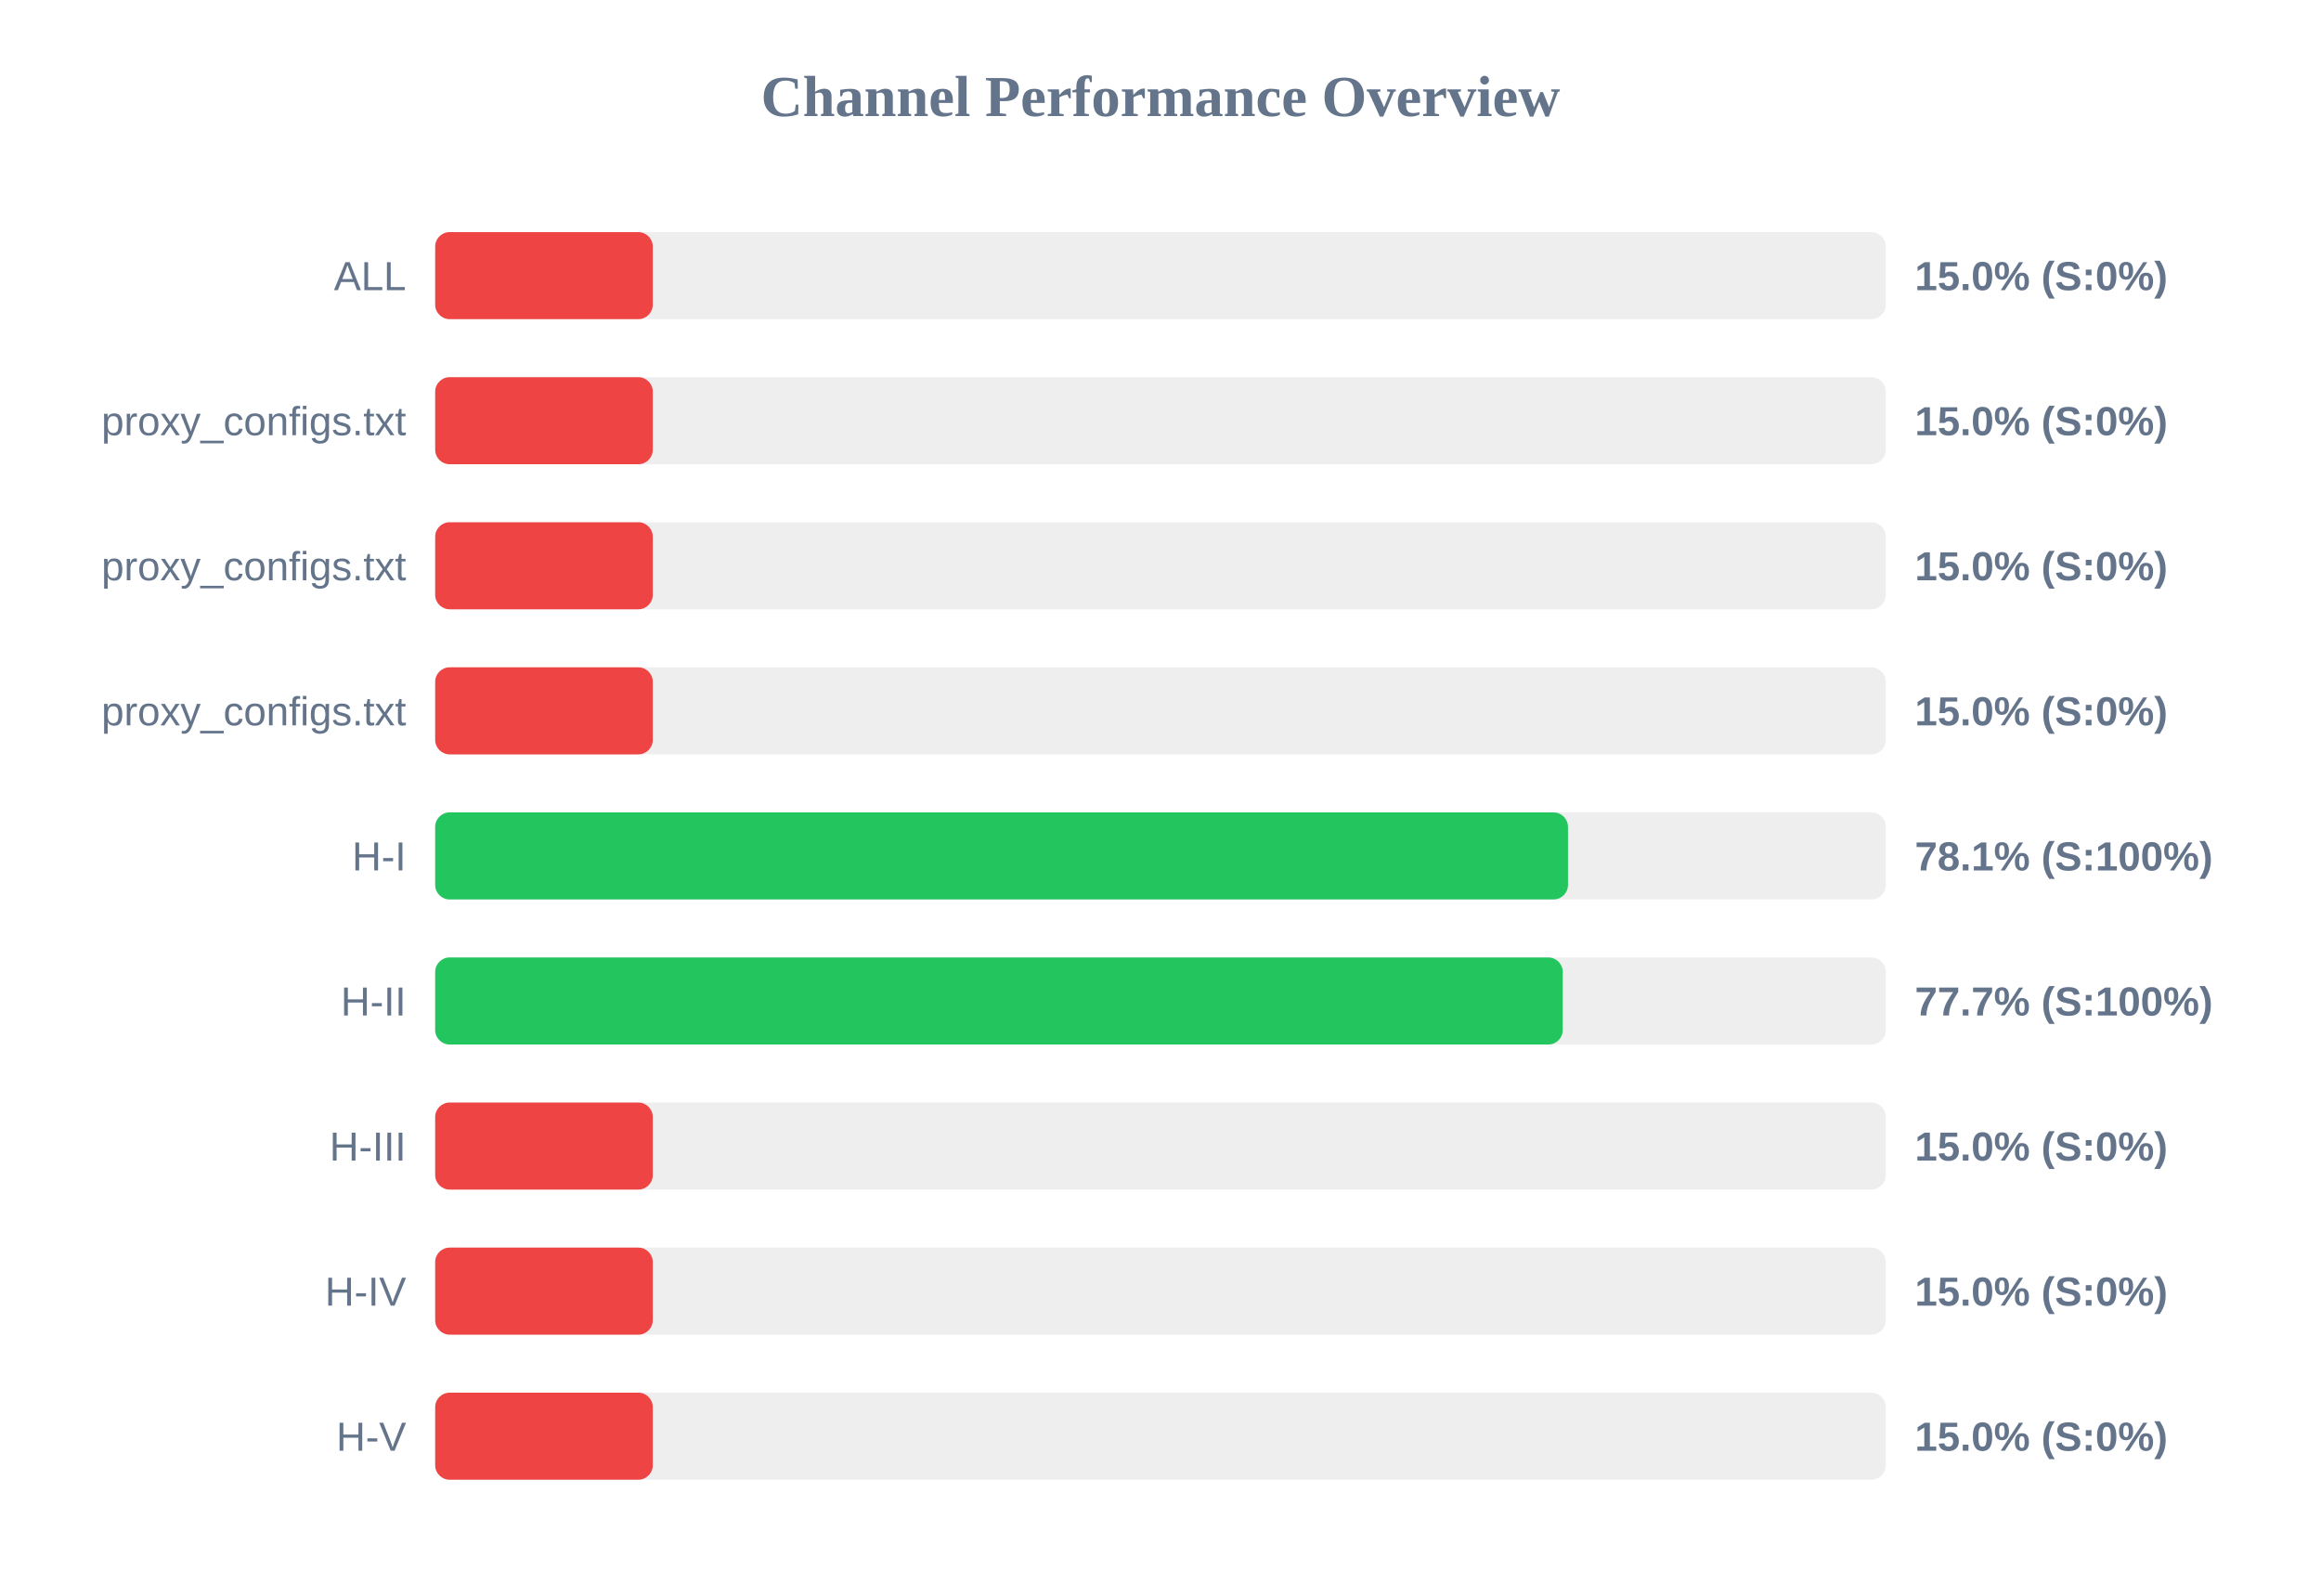
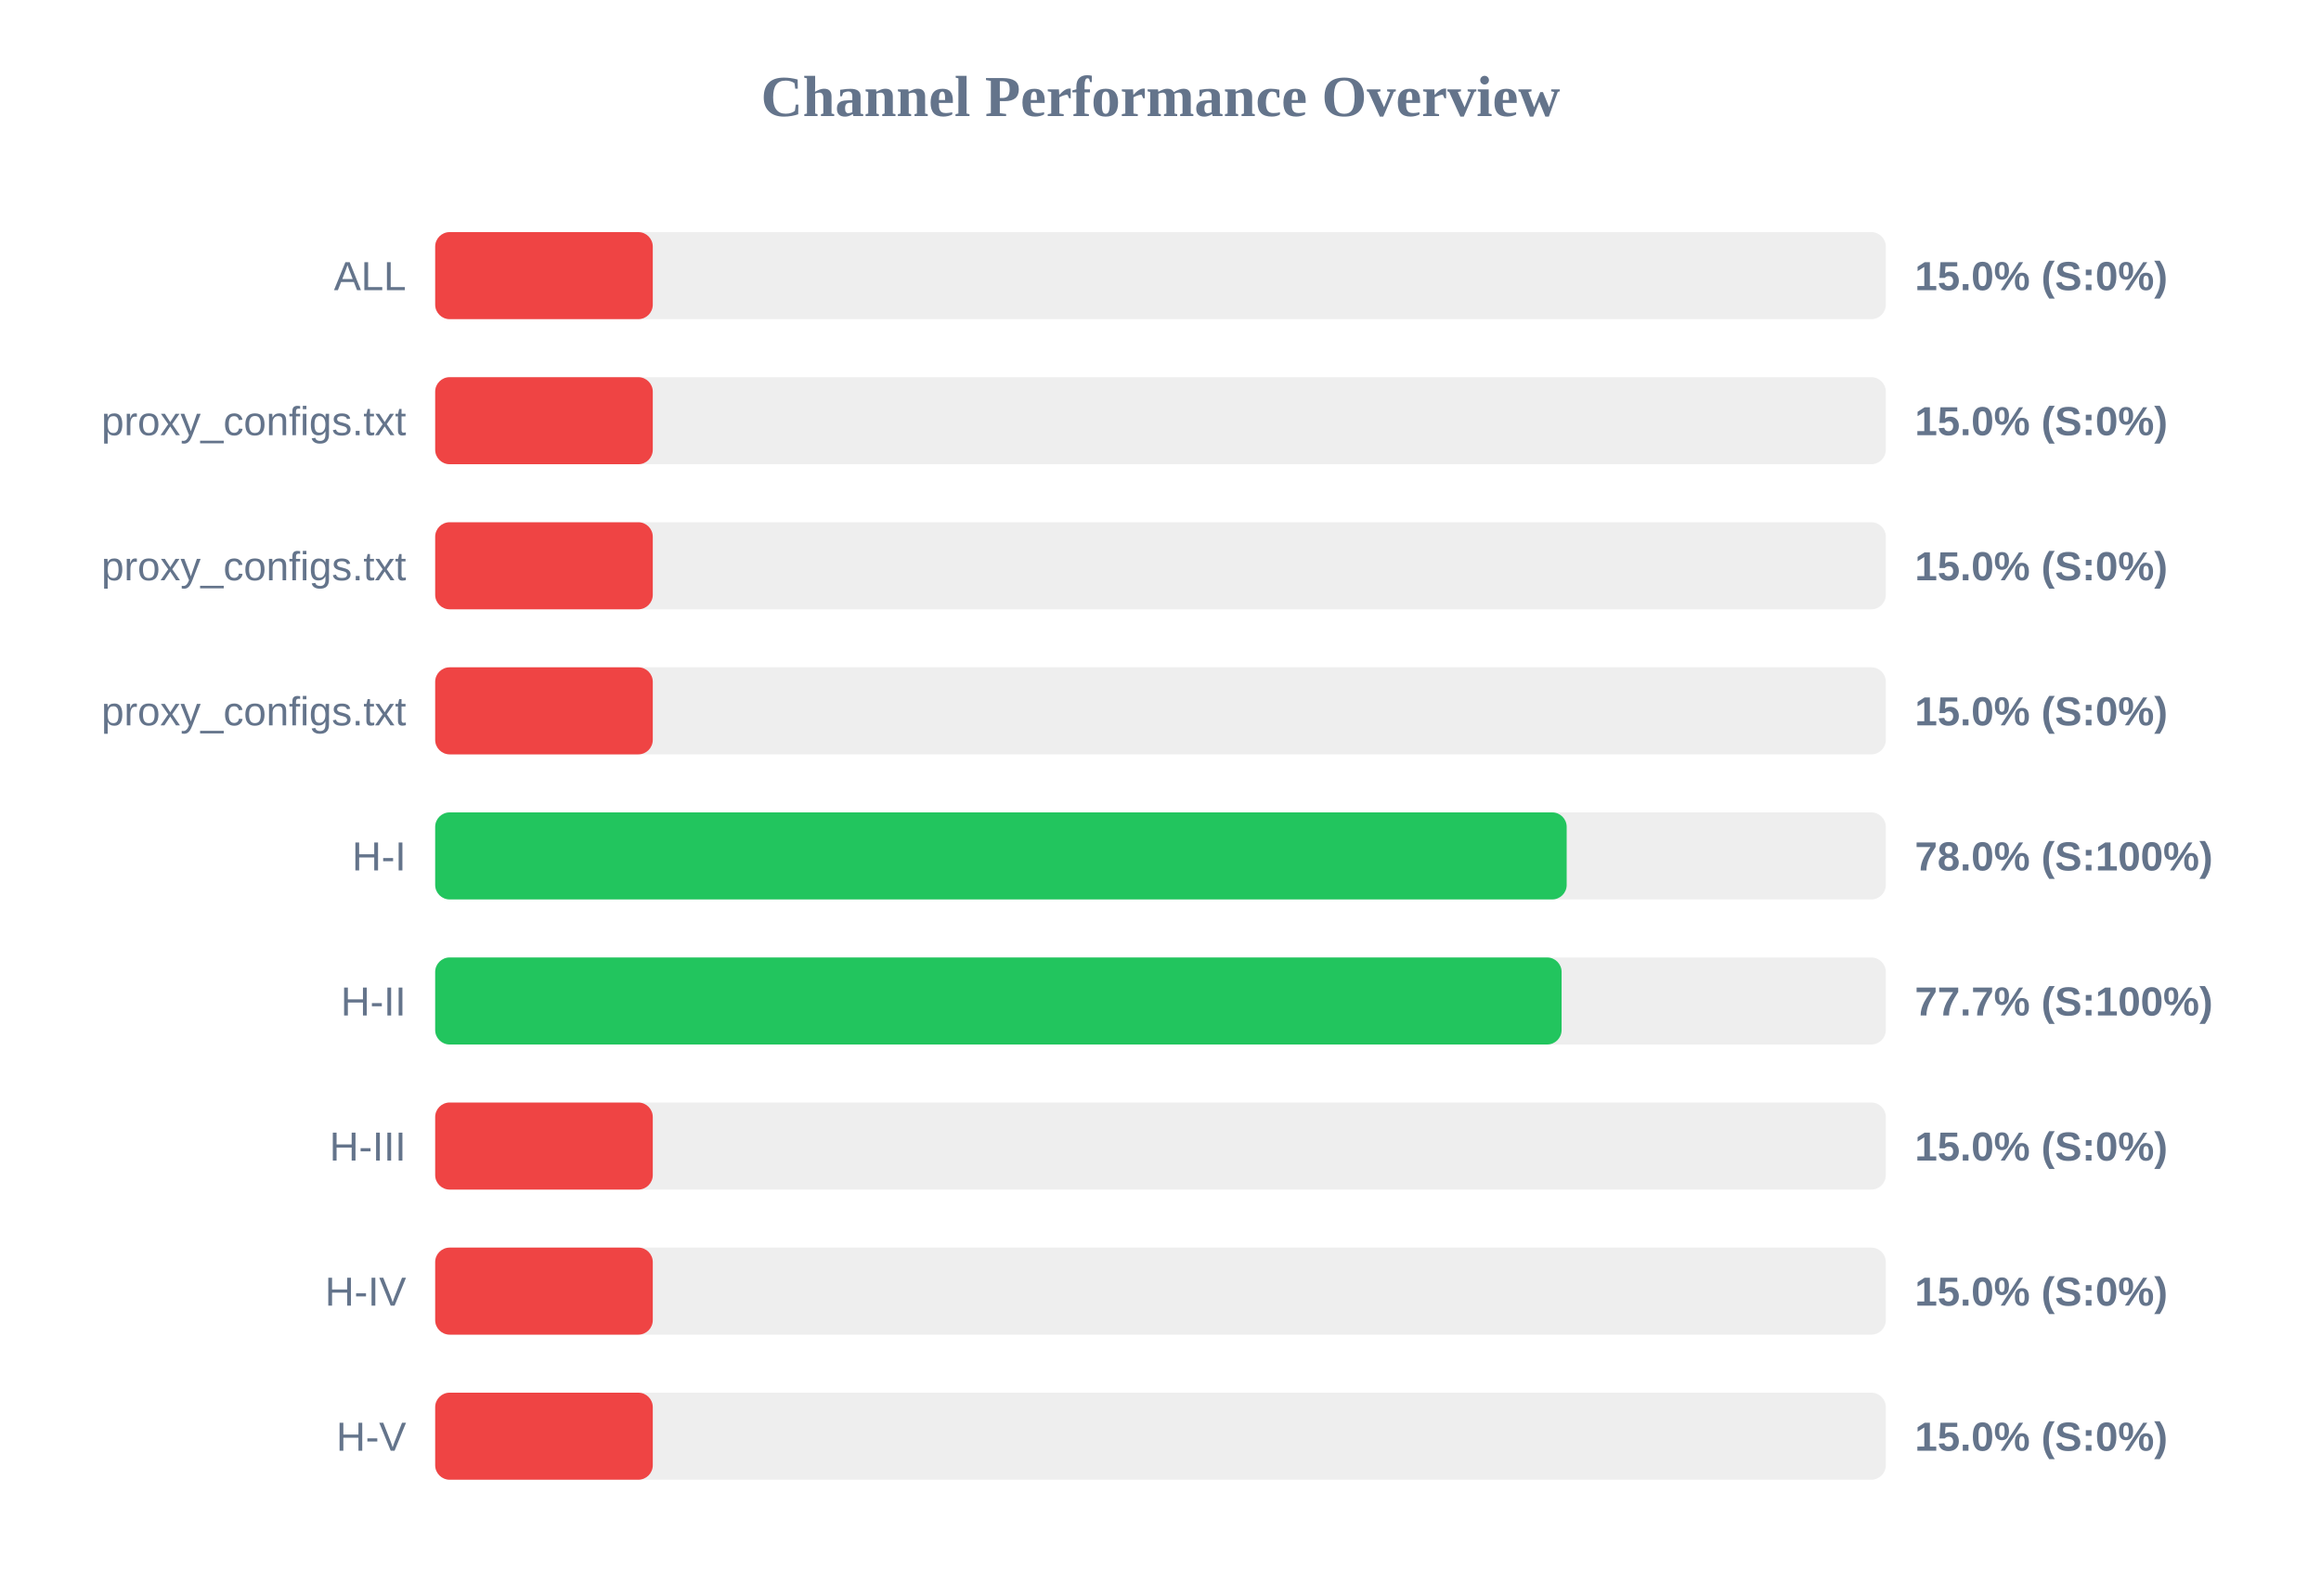
<svg xmlns="http://www.w3.org/2000/svg" width="800" height="550" version="1.1">
  <style>
        .row { font: 14px Arial; fill: #64748b; }
        .score { font: bold 14px Arial; fill: #64748b; }
    </style>
  <text x="400" y="40" text-anchor="middle" font-size="20px" font-weight="bold" fill="#64748b">Channel Performance Overview</text>
  <rect x="150" y="80" width="500" height="30" fill="#eee" rx="5" />
  <rect x="150" y="80" width="75.0" height="30" fill="#ef4444" rx="5" />
  <text x="140" y="100" text-anchor="end" class="row">ALL</text>
  <text x="660" y="100" text-anchor="start" class="score">15.0% (S:0%)</text>
  <rect x="150" y="130" width="500" height="30" fill="#eee" rx="5" />
  <rect x="150" y="130" width="75.0" height="30" fill="#ef4444" rx="5" />
  <text x="140" y="150" text-anchor="end" class="row">proxy_configs.txt</text>
  <text x="660" y="150" text-anchor="start" class="score">15.0% (S:0%)</text>
  <rect x="150" y="180" width="500" height="30" fill="#eee" rx="5" />
  <rect x="150" y="180" width="75.0" height="30" fill="#ef4444" rx="5" />
  <text x="140" y="200" text-anchor="end" class="row">proxy_configs.txt</text>
  <text x="660" y="200" text-anchor="start" class="score">15.0% (S:0%)</text>
  <rect x="150" y="230" width="500" height="30" fill="#eee" rx="5" />
  <rect x="150" y="230" width="75.0" height="30" fill="#ef4444" rx="5" />
  <text x="140" y="250" text-anchor="end" class="row">proxy_configs.txt</text>
  <text x="660" y="250" text-anchor="start" class="score">15.0% (S:0%)</text>
  <rect x="150" y="280" width="500" height="30" fill="#eee" rx="5" />
-   <rect x="150" y="280" width="390.45" height="30" fill="#22c55e" rx="5" />
+   <rect x="150" y="280" width="390.0" height="30" fill="#22c55e" rx="5" />
  <text x="140" y="300" text-anchor="end" class="row">H-I</text>
-   <text x="660" y="300" text-anchor="start" class="score">78.1% (S:100%)</text>
+   <text x="660" y="300" text-anchor="start" class="score">78.0% (S:100%)</text>
  <rect x="150" y="330" width="500" height="30" fill="#eee" rx="5" />
-   <rect x="150" y="330" width="388.65" height="30" fill="#22c55e" rx="5" />
+   <rect x="150" y="330" width="388.25" height="30" fill="#22c55e" rx="5" />
  <text x="140" y="350" text-anchor="end" class="row">H-II</text>
  <text x="660" y="350" text-anchor="start" class="score">77.7% (S:100%)</text>
  <rect x="150" y="380" width="500" height="30" fill="#eee" rx="5" />
  <rect x="150" y="380" width="75.0" height="30" fill="#ef4444" rx="5" />
  <text x="140" y="400" text-anchor="end" class="row">H-III</text>
  <text x="660" y="400" text-anchor="start" class="score">15.0% (S:0%)</text>
  <rect x="150" y="430" width="500" height="30" fill="#eee" rx="5" />
  <rect x="150" y="430" width="75.0" height="30" fill="#ef4444" rx="5" />
  <text x="140" y="450" text-anchor="end" class="row">H-IV</text>
  <text x="660" y="450" text-anchor="start" class="score">15.0% (S:0%)</text>
  <rect x="150" y="480" width="500" height="30" fill="#eee" rx="5" />
  <rect x="150" y="480" width="75.0" height="30" fill="#ef4444" rx="5" />
  <text x="140" y="500" text-anchor="end" class="row">H-V</text>
  <text x="660" y="500" text-anchor="start" class="score">15.0% (S:0%)</text>
</svg>
